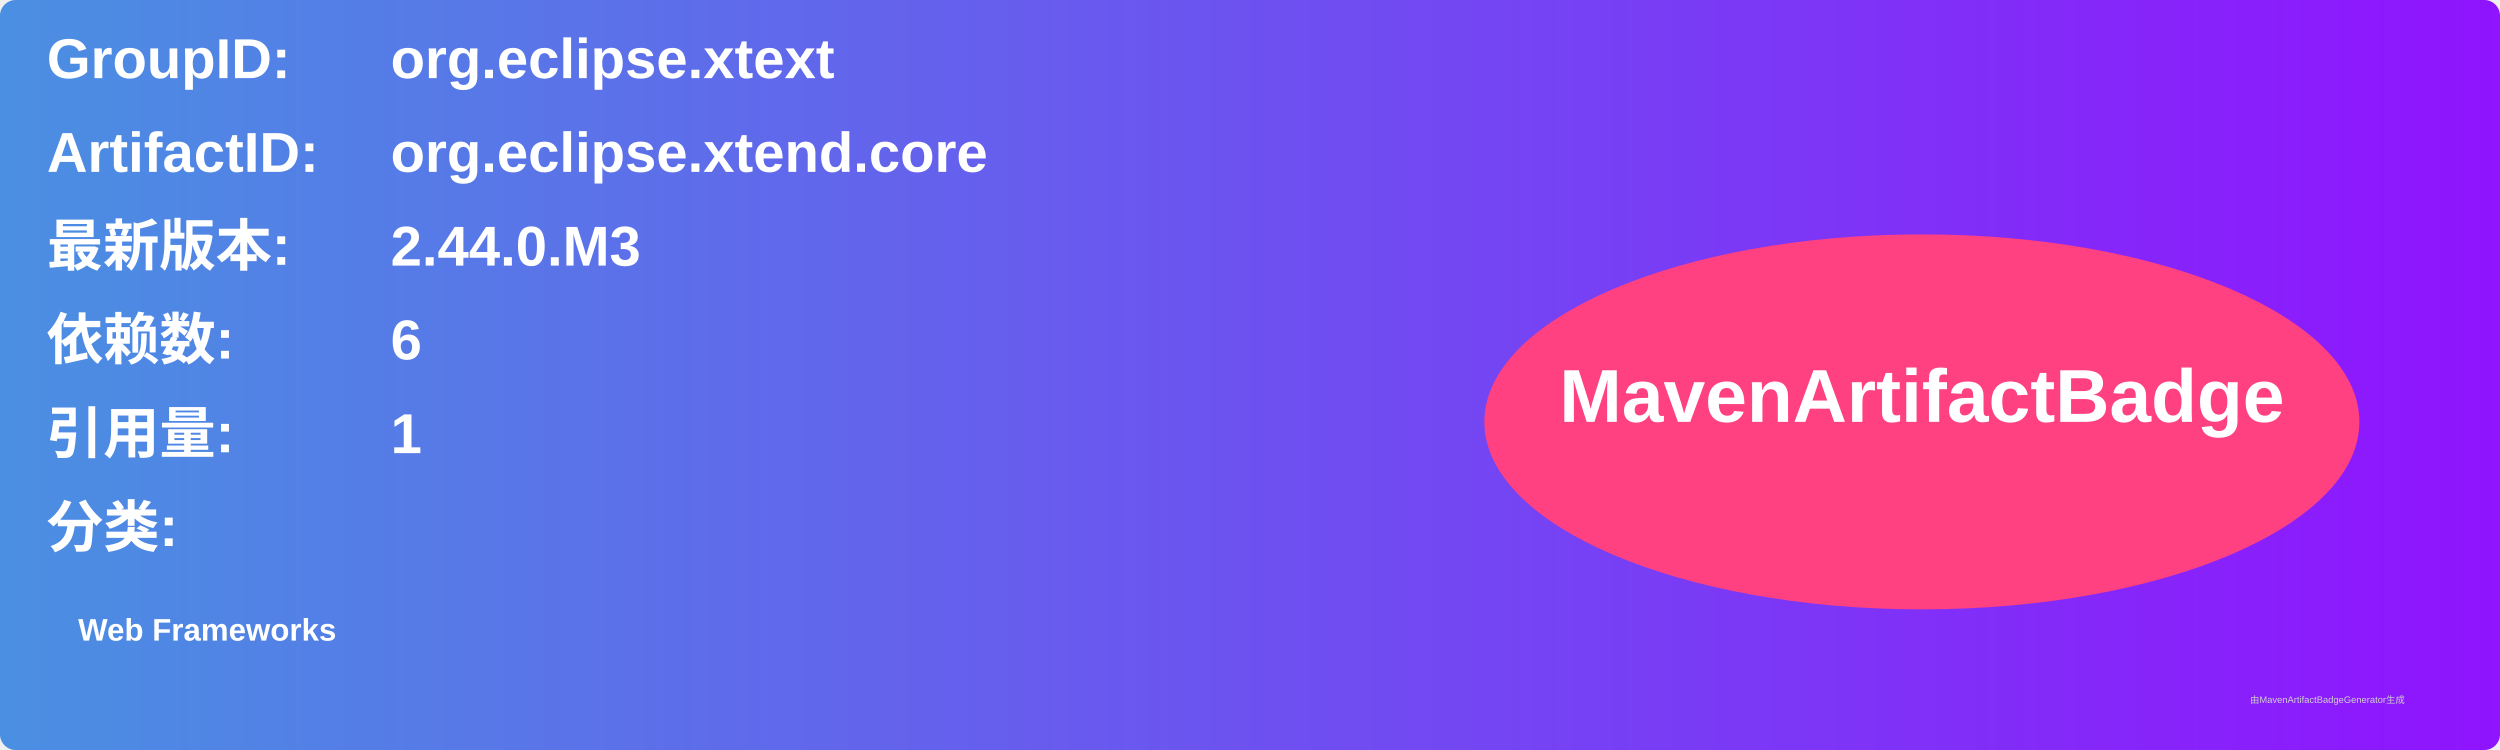
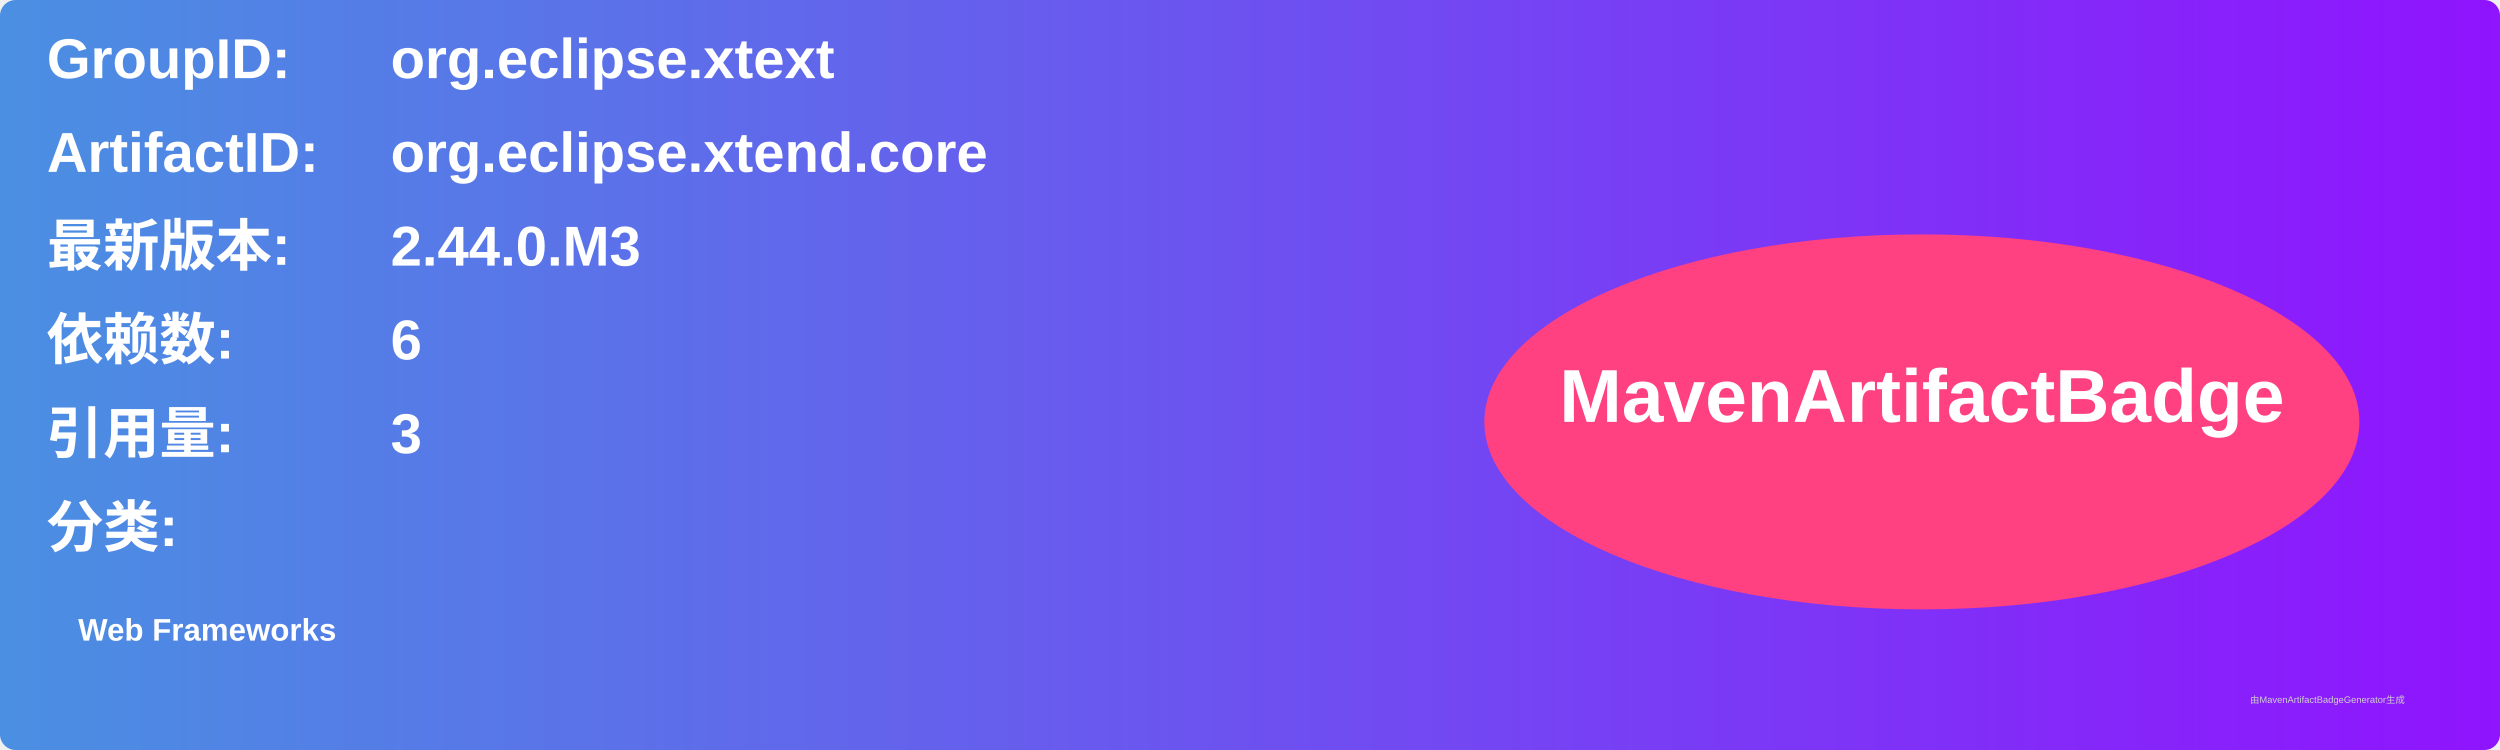
<svg xmlns="http://www.w3.org/2000/svg" width="800" height="240" viewBox="0 0 800 240">
  <linearGradient id="grad" x1="0%" y1="0%" x2="100%" y2="0%">
    <stop offset="0%" stop-color="#4a90e2" />
    <stop offset="100%" stop-color="#9013fe" />
  </linearGradient>
  <rect width="100%" height="100%" rx="5" ry="5" fill="url(#grad)" />
  <g transform="translate(15, 15)">
    <text x="0" y="10" font-family="Arial" font-size="18" fill="white" font-weight="bold" width="260">GroupID:</text>
    <text x="110" y="10" font-family="Arial" font-size="18" fill="white" font-weight="bold" width="460">org.eclipse.xtext</text>
    <text x="0" y="40" font-family="Arial" font-size="18" fill="white" font-weight="bold" width="260">ArtifactID:</text>
    <text x="110" y="40" font-family="Arial" font-size="18" fill="white" font-weight="bold" width="460">org.eclipse.xtend.core</text>
    <text x="0" y="70" font-family="Arial" font-size="18" fill="white" font-weight="bold">最新版本:</text>
    <text x="110" y="70" font-family="Arial" font-size="18" fill="white" font-weight="bold">
      <tspan font-weight="bold">2.44.0.M3</tspan>
    </text>
    <text x="0" y="100" font-family="Arial" font-size="18" fill="white" font-weight="bold">依赖数: </text>
    <text x="110" y="100" font-family="Arial" font-size="18" fill="white">
      <tspan font-weight="bold">6</tspan>
    </text>
    <text x="0" y="130" font-family="Arial" font-size="18" fill="white" font-weight="bold">引用量: </text>
    <text x="110" y="130" font-family="Arial" font-size="18" fill="white">
-       <tspan font-weight="bold">1</tspan>
+       <tspan font-weight="bold">3</tspan>
    </text>
    <text x="0" y="160" font-family="Arial" font-size="18" fill="white" font-weight="bold">分类:</text>
    <text x="10" y="190" font-family="Arial" font-size="10" fill="white">
      <tspan font-weight="bold">Web Frameworks</tspan>
    </text>
    <ellipse cx="600" cy="120" rx="140" ry="60" fill="#ff4081" />
    <text x="600" y="120" text-anchor="middle" font-family="Arial" font-size="24" fill="white" font-weight="bold">MavenArtifactBadge</text>
  </g>
  <text x="720" y="225" font-family="Arial" font-size="3" fill="#d0d0d0">由MavenArtifactBadgeGenerator生成</text>
</svg>
